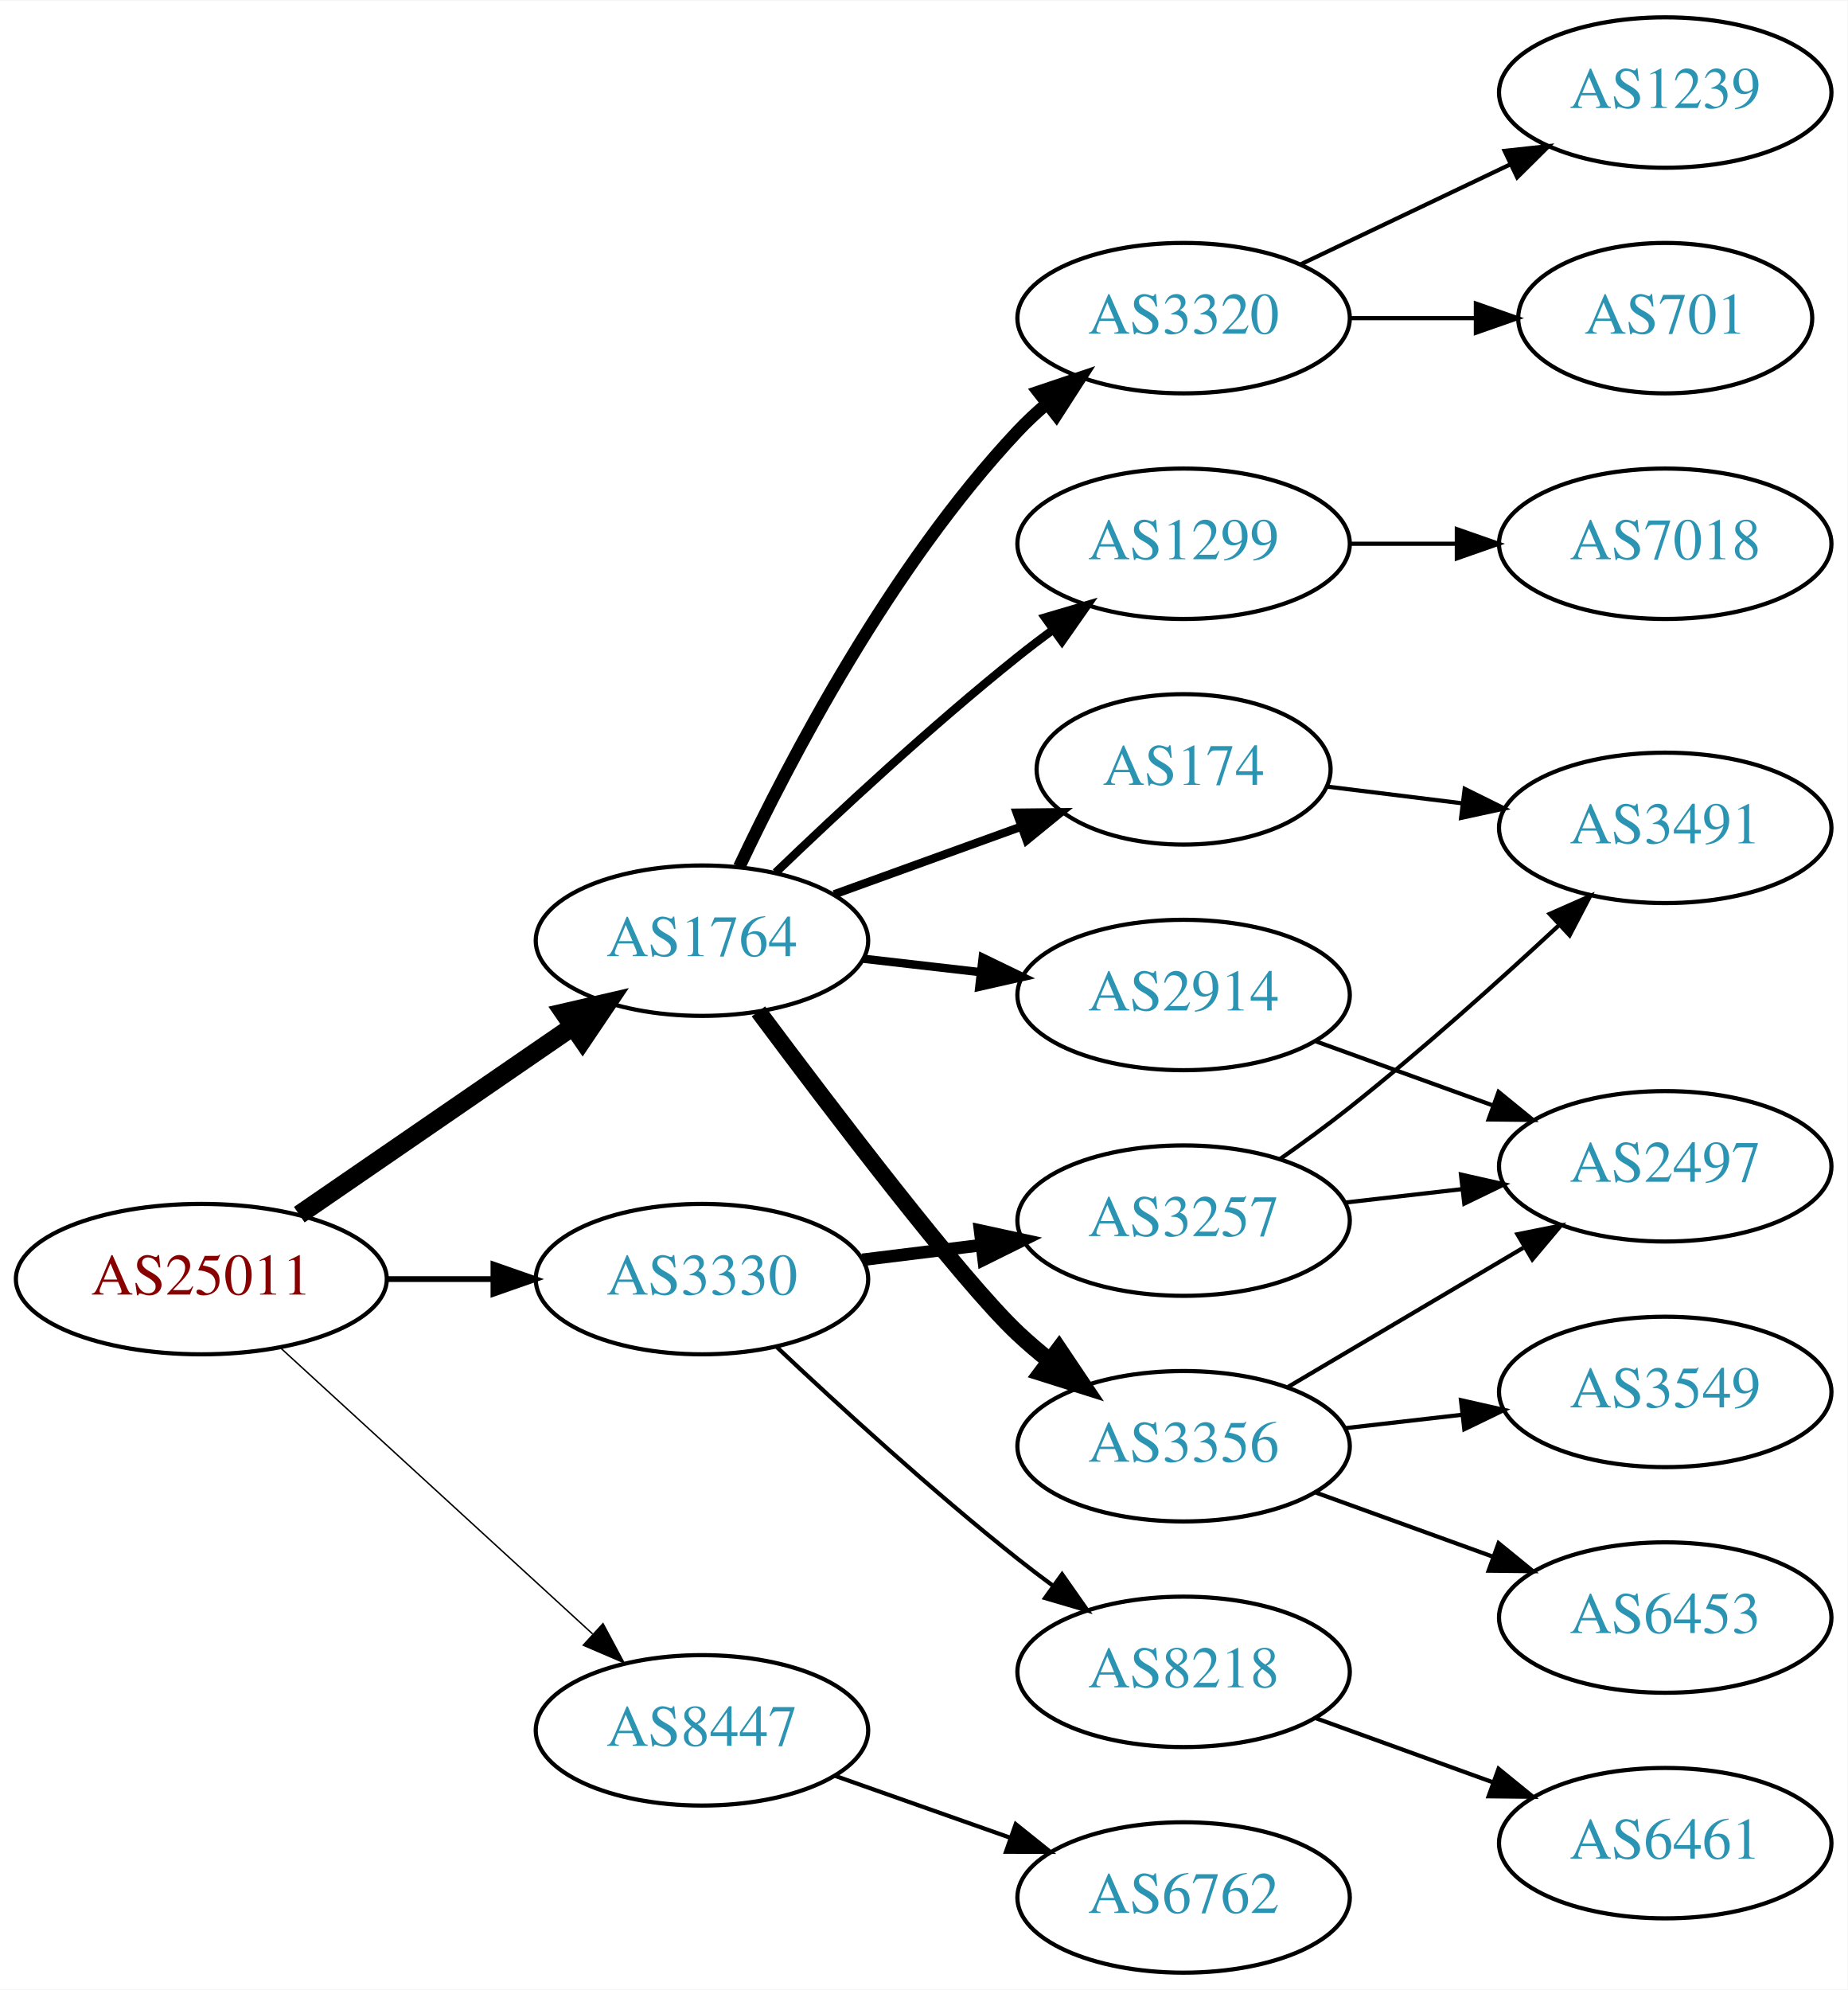
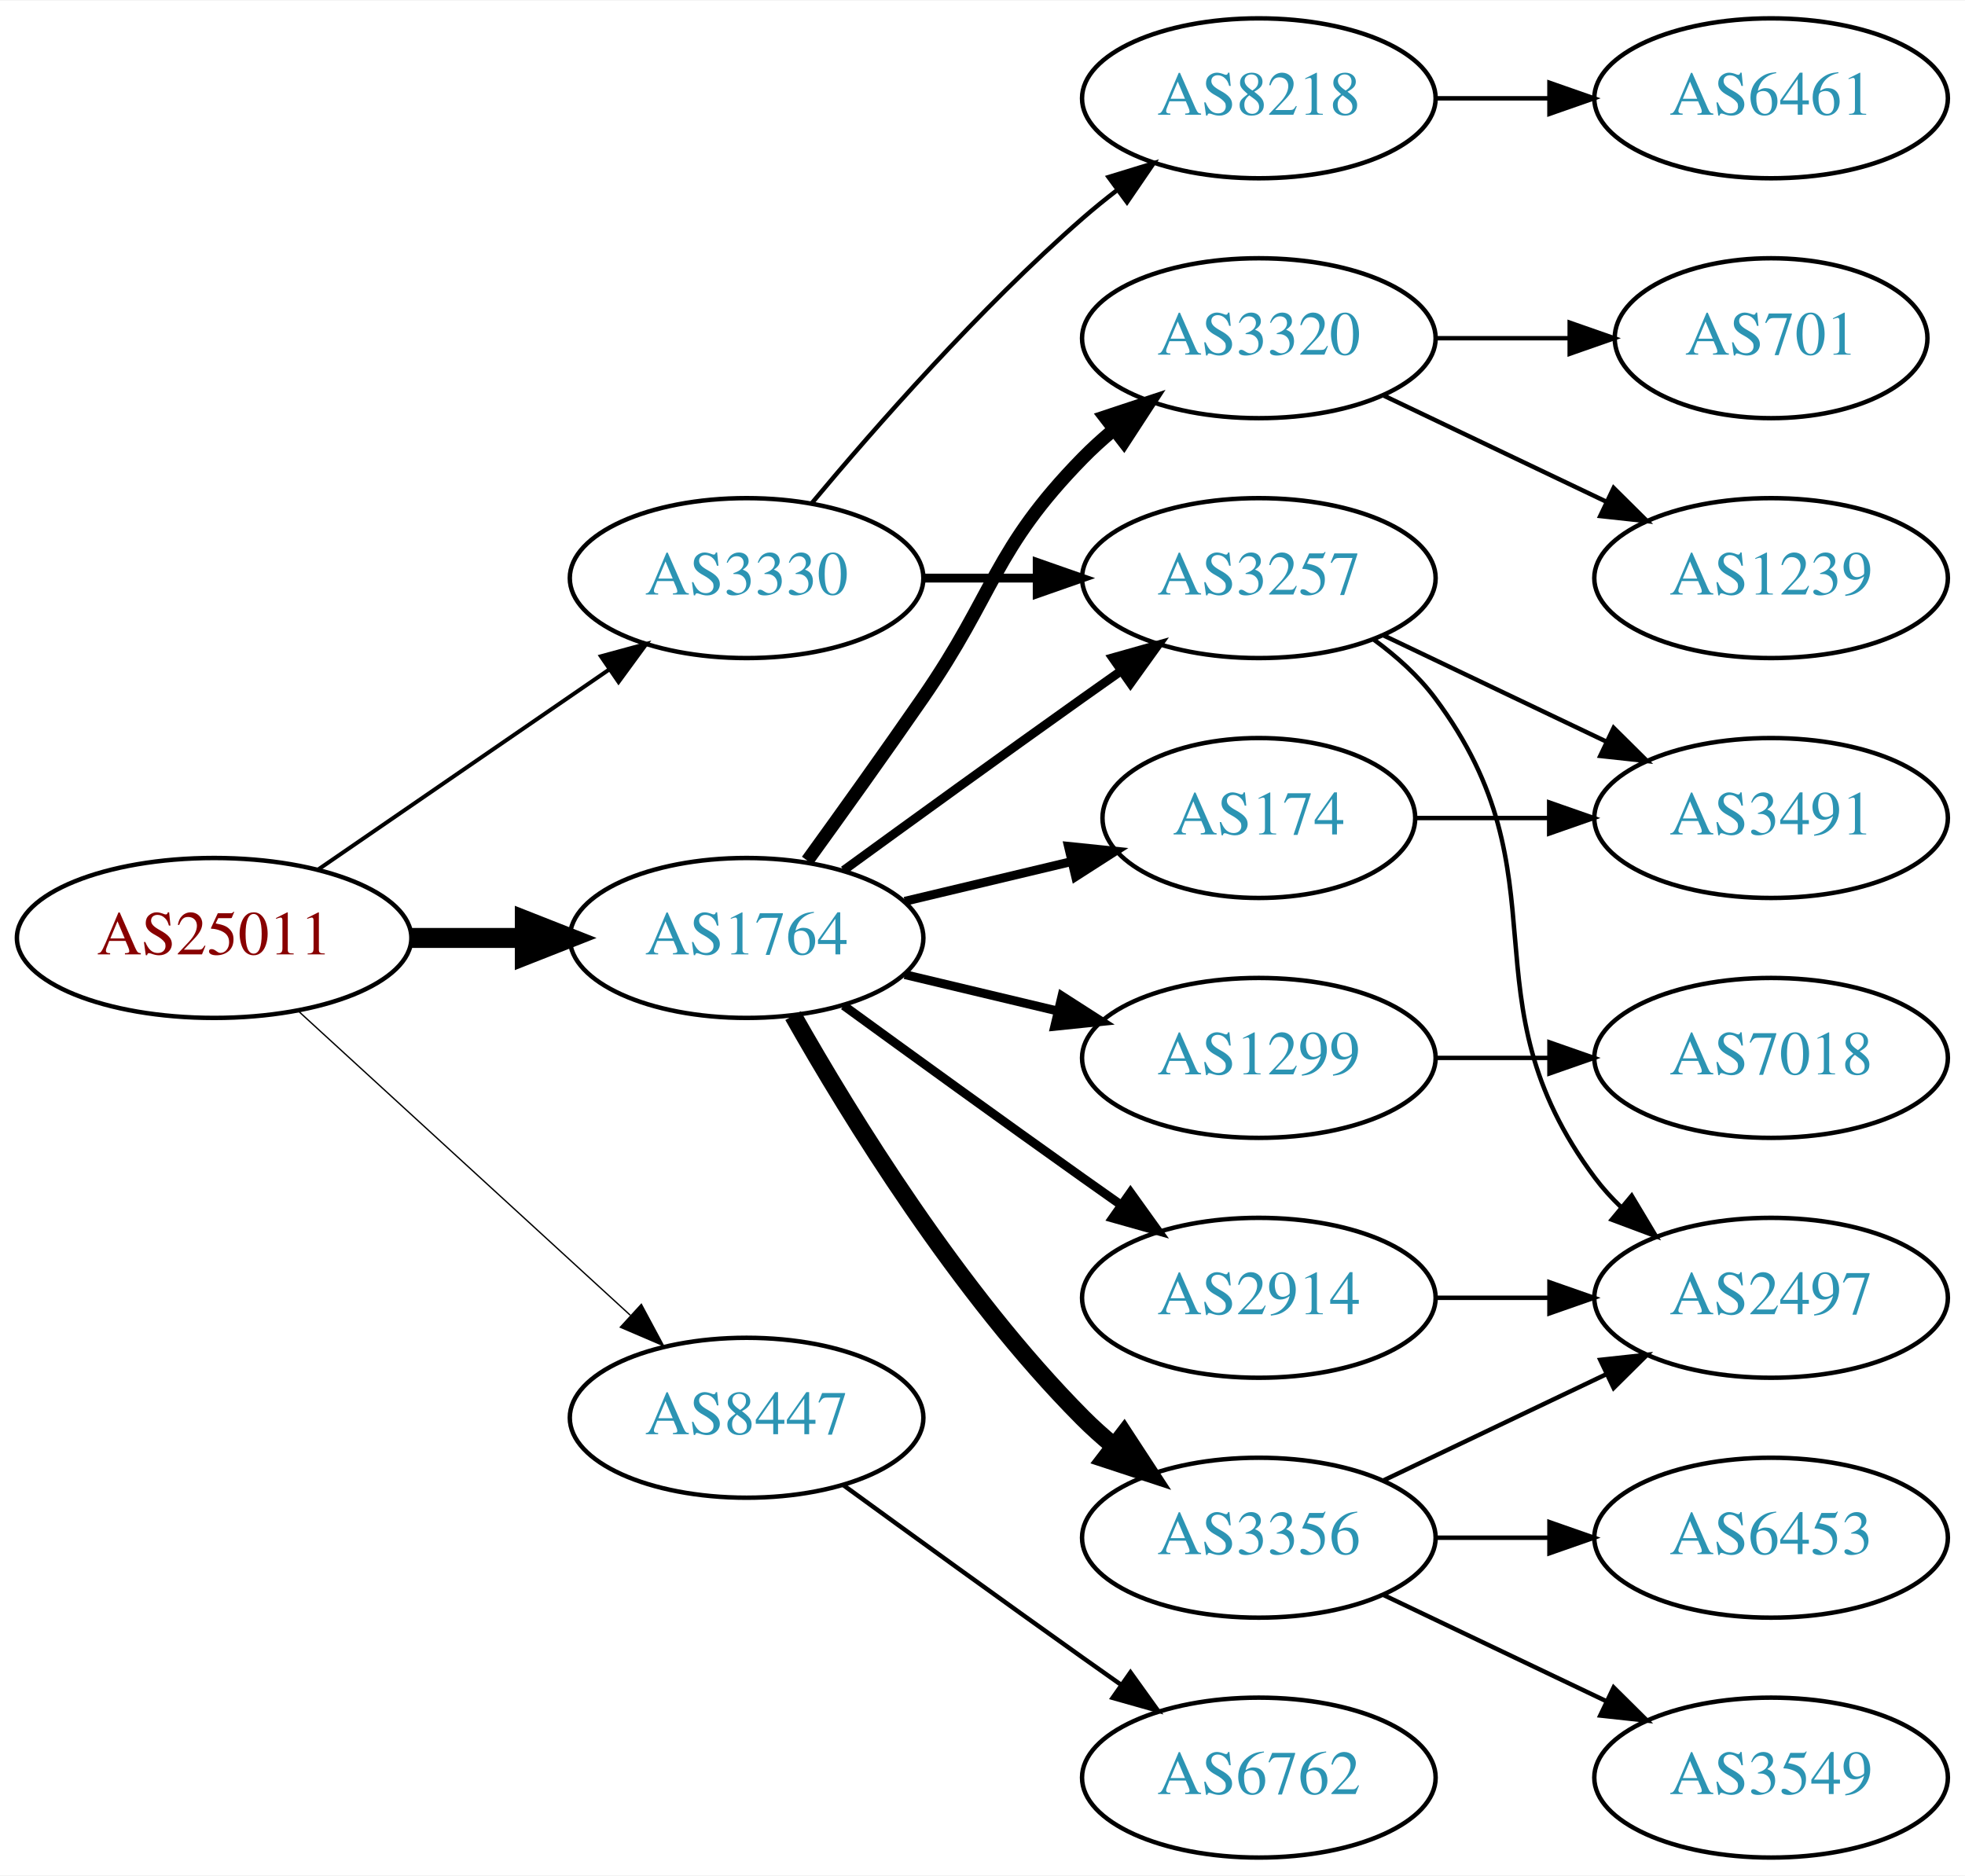
- <svg xmlns="http://www.w3.org/2000/svg" xmlns:xlink="http://www.w3.org/1999/xlink" width="442pt" height="476pt" viewBox="0.00 0.00 442.27 476.00">
-   <g id="graph0" class="graph" transform="scale(1 1) rotate(0) translate(4 472)">
-     <polygon fill="white" stroke="none" points="-4,4 -4,-472 438.271,-472 438.271,4 -4,4" />
+ <svg xmlns="http://www.w3.org/2000/svg" xmlns:xlink="http://www.w3.org/1999/xlink" width="442pt" height="422pt" viewBox="0.00 0.00 442.27 422.00">
+   <g id="graph0" class="graph" transform="scale(1 1) rotate(0) translate(4 418)">
+     <polygon fill="white" stroke="none" points="-4,4 -4,-418 438.271,-418 438.271,4 -4,4" />
    <g id="node1" class="node">
      <g id="a_node1">
        <a xlink:href="/asn/25011" xlink:title="AS25011 ~ OeBB Infrastruktur AG [AT]">
-           <ellipse fill="#ffffff" stroke="black" cx="44.196" cy="-166" rx="44.393" ry="18" />
-           <text text-anchor="middle" x="44.196" y="-162.3" font-family="Times,serif" font-size="14.00" fill="#880000">AS25011</text>
+           <ellipse fill="#ffffff" stroke="black" cx="44.196" cy="-207" rx="44.393" ry="18" />
+           <text text-anchor="middle" x="44.196" y="-203.3" font-family="Times,serif" font-size="14.00" fill="#880000">AS25011</text>
        </a>
      </g>
    </g>
    <g id="node2" class="node">
      <g id="a_node2">
        <a xlink:href="/asn/1764" xlink:title="AS1764 ~ NEXTLAYER-AS [AT]">
-           <ellipse fill="#ffffff" stroke="black" cx="164.039" cy="-247" rx="39.794" ry="18" />
-           <text text-anchor="middle" x="164.039" y="-243.3" font-family="Times,serif" font-size="14.00" fill="#2c94b3">AS1764</text>
+           <ellipse fill="#ffffff" stroke="black" cx="164.039" cy="-207" rx="39.794" ry="18" />
+           <text text-anchor="middle" x="164.039" y="-203.3" font-family="Times,serif" font-size="14.00" fill="#2c94b3">AS1764</text>
        </a>
      </g>
    </g>
    <g id="edge1" class="edge">
-       <path fill="none" stroke="black" stroke-width="4.5" d="M67.639,-181.426C86.22,-194.198 112.781,-212.455 133.161,-226.463" />
-       <polygon fill="black" stroke="black" stroke-width="4.5" points="131.003,-229.758 141.475,-232.178 135.464,-223.269 131.003,-229.758" />
+       <path fill="none" stroke="black" stroke-width="4.5" d="M88.407,-207C96.72,-207 105.482,-207 113.965,-207" />
+       <polygon fill="black" stroke="black" stroke-width="4.5" points="114.123,-210.938 124.123,-207 114.123,-203.063 114.123,-210.938" />
    </g>
    <g id="node3" class="node">
      <g id="a_node3">
        <a xlink:href="/asn/3330" xlink:title="AS3330 ~ Vienna, Austria [AT]">
-           <ellipse fill="#ffffff" stroke="black" cx="164.039" cy="-166" rx="39.794" ry="18" />
-           <text text-anchor="middle" x="164.039" y="-162.3" font-family="Times,serif" font-size="14.00" fill="#2c94b3">AS3330</text>
+           <ellipse fill="#ffffff" stroke="black" cx="164.039" cy="-288" rx="39.794" ry="18" />
+           <text text-anchor="middle" x="164.039" y="-284.3" font-family="Times,serif" font-size="14.00" fill="#2c94b3">AS3330</text>
        </a>
      </g>
    </g>
    <g id="edge2" class="edge">
-       <path fill="none" stroke="black" stroke-width="1.385" d="M88.407,-166C96.72,-166 105.482,-166 113.965,-166" />
-       <polygon fill="black" stroke="black" stroke-width="1.385" points="114.123,-169.5 124.123,-166 114.123,-162.5 114.123,-169.5" />
+       <path fill="none" stroke="black" stroke-width="0.9" d="M67.639,-222.426C86.22,-235.198 112.781,-253.455 133.161,-267.463" />
+       <polygon fill="black" stroke="black" stroke-width="0.9" points="131.251,-270.398 141.475,-273.178 135.216,-264.629 131.251,-270.398" />
    </g>
    <g id="node4" class="node">
      <g id="a_node4">
        <a xlink:href="/asn/8447" xlink:title="AS8447 ~ A1 Telekom Austria AG [AT]">
-           <ellipse fill="#ffffff" stroke="black" cx="164.039" cy="-58" rx="39.794" ry="18" />
-           <text text-anchor="middle" x="164.039" y="-54.3" font-family="Times,serif" font-size="14.00" fill="#2c94b3">AS8447</text>
+           <ellipse fill="#ffffff" stroke="black" cx="164.039" cy="-99" rx="39.794" ry="18" />
+           <text text-anchor="middle" x="164.039" y="-95.3" font-family="Times,serif" font-size="14.00" fill="#2c94b3">AS8447</text>
        </a>
      </g>
    </g>
    <g id="edge3" class="edge">
-       <path fill="none" stroke="black" stroke-width="0.346" d="M63.094,-149.597C83.022,-131.333 115.38,-101.678 137.857,-81.079" />
-       <polygon fill="black" stroke="black" stroke-width="0.346" points="140.351,-83.54 145.359,-74.203 135.622,-78.38 140.351,-83.54" />
+       <path fill="none" stroke="black" stroke-width="0.3" d="M63.094,-190.597C83.022,-172.333 115.38,-142.678 137.857,-122.079" />
+       <polygon fill="black" stroke="black" stroke-width="0.3" points="140.351,-124.54 145.359,-115.203 135.622,-119.38 140.351,-124.54" />
    </g>
    <g id="node5" class="node">
      <g id="a_node5">
-         <a xlink:href="/asn/1299" xlink:title="AS1299 ~ Telia Carrier [EU]">
-           <ellipse fill="#ffffff" stroke="black" cx="279.332" cy="-342" rx="39.794" ry="18" />
-           <text text-anchor="middle" x="279.332" y="-338.3" font-family="Times,serif" font-size="14.00" fill="#2c94b3">AS1299</text>
+         <a xlink:href="/asn/174" xlink:title="AS174 ~ Cogent Communications [US]">
+           <ellipse fill="#ffffff" stroke="black" cx="279.332" cy="-234" rx="35.194" ry="18" />
+           <text text-anchor="middle" x="279.332" y="-230.3" font-family="Times,serif" font-size="14.00" fill="#2c94b3">AS174</text>
        </a>
      </g>
    </g>
    <g id="edge4" class="edge">
-       <path fill="none" stroke="black" stroke-width="2" d="M181.682,-263.312C196.458,-277.51 218.871,-298.363 239.685,-315 242.388,-317.161 245.253,-319.344 248.151,-321.484" />
-       <polygon fill="black" stroke="black" stroke-width="2" points="246.143,-324.35 256.306,-327.344 250.228,-318.666 246.143,-324.35" />
+       <path fill="none" stroke="black" stroke-width="2" d="M199.646,-215.248C211.44,-218.058 224.745,-221.229 237.013,-224.153" />
+       <polygon fill="black" stroke="black" stroke-width="2" points="236.479,-227.624 247.018,-226.537 238.101,-220.814 236.479,-227.624" />
    </g>
    <g id="node6" class="node">
      <g id="a_node6">
-         <a xlink:href="/asn/2914" xlink:title="AS2914 ~ NTT America, Inc. [US]">
-           <ellipse fill="#ffffff" stroke="black" cx="279.332" cy="-234" rx="39.794" ry="18" />
-           <text text-anchor="middle" x="279.332" y="-230.3" font-family="Times,serif" font-size="14.00" fill="#2c94b3">AS2914</text>
+         <a xlink:href="/asn/1299" xlink:title="AS1299 ~ Telia Carrier [EU]">
+           <ellipse fill="#ffffff" stroke="black" cx="279.332" cy="-180" rx="39.794" ry="18" />
+           <text text-anchor="middle" x="279.332" y="-176.3" font-family="Times,serif" font-size="14.00" fill="#2c94b3">AS1299</text>
        </a>
      </g>
    </g>
    <g id="edge5" class="edge">
-       <path fill="none" stroke="black" stroke-width="2" d="M202.764,-242.671C211.745,-241.641 221.444,-240.528 230.801,-239.454" />
-       <polygon fill="black" stroke="black" stroke-width="2" points="231.236,-242.927 240.771,-238.31 230.438,-235.973 231.236,-242.927" />
+       <path fill="none" stroke="black" stroke-width="2" d="M199.646,-198.752C210.517,-196.162 222.671,-193.265 234.114,-190.538" />
+       <polygon fill="black" stroke="black" stroke-width="2" points="235.02,-193.92 243.936,-188.197 233.397,-187.111 235.02,-193.92" />
    </g>
    <g id="node7" class="node">
      <g id="a_node7">
        <a xlink:href="/asn/3356" xlink:title="AS3356 ~ Level 3 Parent, LLC [US]">
-           <ellipse fill="#ffffff" stroke="black" cx="279.332" cy="-126" rx="39.794" ry="18" />
-           <text text-anchor="middle" x="279.332" y="-122.3" font-family="Times,serif" font-size="14.00" fill="#2c94b3">AS3356</text>
+           <ellipse fill="#ffffff" stroke="black" cx="279.332" cy="-72" rx="39.794" ry="18" />
+           <text text-anchor="middle" x="279.332" y="-68.3" font-family="Times,serif" font-size="14.00" fill="#2c94b3">AS3356</text>
        </a>
      </g>
    </g>
    <g id="edge6" class="edge">
-       <path fill="none" stroke="black" stroke-width="4" d="M177.548,-230.071C195.017,-206.644 226.099,-165.778 239.685,-153 242.07,-150.757 244.653,-148.556 247.314,-146.438" />
-       <polygon fill="black" stroke="black" stroke-width="4" points="249.503,-149.171 255.412,-140.377 245.309,-143.567 249.503,-149.171" />
+       <path fill="none" stroke="black" stroke-width="4" d="M174.498,-189.51C187.28,-166.904 211.712,-127.114 239.685,-99 241.796,-96.879 244.092,-94.812 246.477,-92.829" />
+       <polygon fill="black" stroke="black" stroke-width="4" points="248.993,-95.31 254.793,-86.444 244.73,-89.758 248.993,-95.31" />
    </g>
    <g id="node8" class="node">
      <g id="a_node8">
-         <a xlink:href="/asn/3320" xlink:title="AS3320 ~ DTAG [DE]">
-           <ellipse fill="#ffffff" stroke="black" cx="279.332" cy="-396" rx="39.794" ry="18" />
-           <text text-anchor="middle" x="279.332" y="-392.3" font-family="Times,serif" font-size="14.00" fill="#2c94b3">AS3320</text>
+         <a xlink:href="/asn/3257" xlink:title="AS3257 ~ GTT [DE]">
+           <ellipse fill="#ffffff" stroke="black" cx="279.332" cy="-288" rx="39.794" ry="18" />
+           <text text-anchor="middle" x="279.332" y="-284.3" font-family="Times,serif" font-size="14.00" fill="#2c94b3">AS3257</text>
        </a>
      </g>
    </g>
    <g id="edge7" class="edge">
-       <path fill="none" stroke="black" stroke-width="3" d="M172.969,-264.687C184.866,-289.882 209.225,-336.632 239.685,-369 241.736,-371.179 243.989,-373.287 246.345,-375.299" />
-       <polygon fill="black" stroke="black" stroke-width="3" points="244.568,-378.351 254.608,-381.735 248.87,-372.829 244.568,-378.351" />
+       <path fill="none" stroke="black" stroke-width="2" d="M185.887,-222.222C200.821,-233.091 221.435,-248.025 239.685,-261 242.506,-263.005 245.449,-265.085 248.397,-267.159" />
+       <polygon fill="black" stroke="black" stroke-width="2" points="246.424,-270.05 256.621,-272.926 250.443,-264.319 246.424,-270.05" />
    </g>
    <g id="node9" class="node">
      <g id="a_node9">
-         <a xlink:href="/asn/174" xlink:title="AS174 ~ Cogent Communications [US]">
-           <ellipse fill="#ffffff" stroke="black" cx="279.332" cy="-288" rx="35.194" ry="18" />
-           <text text-anchor="middle" x="279.332" y="-284.3" font-family="Times,serif" font-size="14.00" fill="#2c94b3">AS174</text>
+         <a xlink:href="/asn/3320" xlink:title="AS3320 ~ DTAG [DE]">
+           <ellipse fill="#ffffff" stroke="black" cx="279.332" cy="-342" rx="39.794" ry="18" />
+           <text text-anchor="middle" x="279.332" y="-338.3" font-family="Times,serif" font-size="14.00" fill="#2c94b3">AS3320</text>
        </a>
      </g>
    </g>
    <g id="edge8" class="edge">
-       <path fill="none" stroke="black" stroke-width="2" d="M195.697,-258.095C209.434,-263.067 225.775,-268.98 240.284,-274.231" />
-       <polygon fill="black" stroke="black" stroke-width="2" points="239.387,-277.628 249.982,-277.74 241.77,-271.046 239.387,-277.628" />
-     </g>
-     <g id="node17" class="node">
-       <g id="a_node17">
-         <a xlink:href="/asn/3257" xlink:title="AS3257 ~ GTT [DE]">
-           <ellipse fill="#ffffff" stroke="black" cx="279.332" cy="-180" rx="39.794" ry="18" />
-           <text text-anchor="middle" x="279.332" y="-176.3" font-family="Times,serif" font-size="14.00" fill="#2c94b3">AS3257</text>
-         </a>
-       </g>
-     </g>
-     <g id="edge17" class="edge">
-       <path fill="none" stroke="black" stroke-width="3" d="M202.449,-170.623C211.537,-171.746 221.374,-172.962 230.859,-174.134" />
-       <polygon fill="black" stroke="black" stroke-width="3" points="230.607,-177.629 240.961,-175.382 231.465,-170.682 230.607,-177.629" />
+       <path fill="none" stroke="black" stroke-width="3" d="M177.718,-224.406C185.333,-234.937 195.166,-248.67 203.685,-261 220.081,-284.731 219.513,-294.383 239.685,-315 241.778,-317.139 244.061,-319.218 246.438,-321.21" />
+       <polygon fill="black" stroke="black" stroke-width="3" points="244.681,-324.275 254.738,-327.611 248.956,-318.732 244.681,-324.275" />
+     </g>
+     <g id="node10" class="node">
+       <g id="a_node10">
+         <a xlink:href="/asn/2914" xlink:title="AS2914 ~ NTT America, Inc. [US]">
+           <ellipse fill="#ffffff" stroke="black" cx="279.332" cy="-126" rx="39.794" ry="18" />
+           <text text-anchor="middle" x="279.332" y="-122.3" font-family="Times,serif" font-size="14.00" fill="#2c94b3">AS2914</text>
+         </a>
+       </g>
+     </g>
+     <g id="edge9" class="edge">
+       <path fill="none" stroke="black" stroke-width="2" d="M185.887,-191.778C200.821,-180.909 221.435,-165.975 239.685,-153 242.506,-150.995 245.449,-148.915 248.397,-146.841" />
+       <polygon fill="black" stroke="black" stroke-width="2" points="250.443,-149.681 256.621,-141.074 246.424,-143.95 250.443,-149.681" />
+     </g>
+     <g id="edge20" class="edge">
+       <path fill="none" stroke="black" stroke-width="2" d="M203.711,-288C211.914,-288 220.678,-288 229.21,-288" />
+       <polygon fill="black" stroke="black" stroke-width="2" points="229.449,-291.5 239.449,-288 229.449,-284.5 229.449,-291.5" />
    </g>
    <g id="node18" class="node">
      <g id="a_node18">
        <a xlink:href="/asn/8218" xlink:title="AS8218 ~ legacy Neotelecoms [FR]">
-           <ellipse fill="#ffffff" stroke="black" cx="279.332" cy="-72" rx="39.794" ry="18" />
-           <text text-anchor="middle" x="279.332" y="-68.3" font-family="Times,serif" font-size="14.00" fill="#2c94b3">AS8218</text>
-         </a>
-       </g>
-     </g>
-     <g id="edge18" class="edge">
-       <path fill="none" stroke="black" d="M182.014,-149.68C196.816,-135.716 219.085,-115.342 239.685,-99 242.396,-96.849 245.266,-94.672 248.168,-92.537" />
-       <polygon fill="black" stroke="black" points="250.242,-95.356 256.327,-86.683 246.162,-89.669 250.242,-95.356" />
+           <ellipse fill="#ffffff" stroke="black" cx="279.332" cy="-396" rx="39.794" ry="18" />
+           <text text-anchor="middle" x="279.332" y="-392.3" font-family="Times,serif" font-size="14.00" fill="#2c94b3">AS8218</text>
+         </a>
+       </g>
+     </g>
+     <g id="edge21" class="edge">
+       <path fill="none" stroke="black" d="M178.669,-304.817C192.951,-321.929 216.498,-348.745 239.685,-369 242.151,-371.154 244.789,-373.294 247.487,-375.372" />
+       <polygon fill="black" stroke="black" points="245.512,-378.264 255.641,-381.37 249.66,-372.625 245.512,-378.264" />
    </g>
    <g id="node20" class="node">
      <g id="a_node20">
        <a xlink:href="/asn/6762" xlink:title="AS6762 ~ TELECOM ITALIA SPARKLE S.p.A. [IT]">
          <ellipse fill="#ffffff" stroke="black" cx="279.332" cy="-18" rx="39.794" ry="18" />
          <text text-anchor="middle" x="279.332" y="-14.3" font-family="Times,serif" font-size="14.00" fill="#2c94b3">AS6762</text>
        </a>
      </g>
    </g>
-     <g id="edge22" class="edge">
-       <path fill="none" stroke="black" d="M195.996,-47.07C208.86,-42.528 223.966,-37.195 237.702,-32.345" />
-       <polygon fill="black" stroke="black" points="239.147,-35.547 247.411,-28.917 236.816,-28.946 239.147,-35.547" />
+     <g id="edge23" class="edge">
+       <path fill="none" stroke="black" d="M185.887,-83.778C200.821,-72.909 221.435,-57.975 239.685,-45 242.506,-42.995 245.449,-40.915 248.397,-38.841" />
+       <polygon fill="black" stroke="black" points="250.443,-41.681 256.621,-33.074 246.424,-35.95 250.443,-41.681" />
+     </g>
+     <g id="node11" class="node">
+       <g id="a_node11">
+         <a xlink:href="/asn/3491" xlink:title="AS3491 ~ PCCW Global, Inc. [US]">
+           <ellipse fill="#ffffff" stroke="black" cx="394.625" cy="-234" rx="39.794" ry="18" />
+           <text text-anchor="middle" x="394.625" y="-230.3" font-family="Times,serif" font-size="14.00" fill="#2c94b3">AS3491</text>
+         </a>
+       </g>
+     </g>
+     <g id="edge10" class="edge">
+       <path fill="none" stroke="black" d="M314.631,-234C324.008,-234 334.358,-234 344.393,-234" />
+       <polygon fill="black" stroke="black" points="344.681,-237.5 354.681,-234 344.681,-230.5 344.681,-237.5" />
+     </g>
+     <g id="node17" class="node">
+       <g id="a_node17">
+         <a xlink:href="/asn/7018" xlink:title="AS7018 ~ AT&amp;T Services, Inc. [US]">
+           <ellipse fill="#ffffff" stroke="black" cx="394.625" cy="-180" rx="39.794" ry="18" />
+           <text text-anchor="middle" x="394.625" y="-176.3" font-family="Times,serif" font-size="14.00" fill="#2c94b3">AS7018</text>
+         </a>
+       </g>
+     </g>
+     <g id="edge19" class="edge">
+       <path fill="none" stroke="black" d="M319.004,-180C327.207,-180 335.971,-180 344.503,-180" />
+       <polygon fill="black" stroke="black" points="344.742,-183.5 354.742,-180 344.742,-176.5 344.742,-183.5" />
+     </g>
+     <g id="node14" class="node">
+       <g id="a_node14">
+         <a xlink:href="/asn/6453" xlink:title="AS6453 ~ TATA COMMUNICATIONS (AMERICA) INC [US]">
+           <ellipse fill="#ffffff" stroke="black" cx="394.625" cy="-72" rx="39.794" ry="18" />
+           <text text-anchor="middle" x="394.625" y="-68.3" font-family="Times,serif" font-size="14.00" fill="#2c94b3">AS6453</text>
+         </a>
+       </g>
+     </g>
+     <g id="edge13" class="edge">
+       <path fill="none" stroke="black" d="M319.004,-72C327.207,-72 335.971,-72 344.503,-72" />
+       <polygon fill="black" stroke="black" points="344.742,-75.5 354.742,-72 344.742,-68.5 344.742,-75.5" />
+     </g>
+     <g id="node15" class="node">
+       <g id="a_node15">
+         <a xlink:href="/asn/2497" xlink:title="AS2497 ~ Internet Initiative Japan Inc. [JP]">
+           <ellipse fill="#ffffff" stroke="black" cx="394.625" cy="-126" rx="39.794" ry="18" />
+           <text text-anchor="middle" x="394.625" y="-122.3" font-family="Times,serif" font-size="14.00" fill="#2c94b3">AS2497</text>
+         </a>
+       </g>
+     </g>
+     <g id="edge14" class="edge">
+       <path fill="none" stroke="black" d="M307.468,-84.934C322.462,-92.081 341.283,-101.052 357.506,-108.785" />
+       <polygon fill="black" stroke="black" points="356.177,-112.028 366.71,-113.171 359.188,-105.709 356.177,-112.028" />
    </g>
    <g id="node16" class="node">
      <g id="a_node16">
-         <a xlink:href="/asn/7018" xlink:title="AS7018 ~ AT&amp;T Services, Inc. [US]">
-           <ellipse fill="#ffffff" stroke="black" cx="394.625" cy="-342" rx="39.794" ry="18" />
-           <text text-anchor="middle" x="394.625" y="-338.3" font-family="Times,serif" font-size="14.00" fill="#2c94b3">AS7018</text>
-         </a>
-       </g>
-     </g>
-     <g id="edge16" class="edge">
-       <path fill="none" stroke="black" d="M319.004,-342C327.207,-342 335.971,-342 344.503,-342" />
-       <polygon fill="black" stroke="black" points="344.742,-345.5 354.742,-342 344.742,-338.5 344.742,-345.5" />
-     </g>
-     <g id="node10" class="node">
-       <g id="a_node10">
-         <a xlink:href="/asn/2497" xlink:title="AS2497 ~ Internet Initiative Japan Inc. [JP]">
-           <ellipse fill="#ffffff" stroke="black" cx="394.625" cy="-193" rx="39.794" ry="18" />
-           <text text-anchor="middle" x="394.625" y="-189.3" font-family="Times,serif" font-size="14.00" fill="#2c94b3">AS2497</text>
-         </a>
-       </g>
-     </g>
-     <g id="edge9" class="edge">
-       <path fill="none" stroke="black" d="M310.99,-222.905C323.963,-218.21 339.256,-212.676 353.137,-207.652" />
-       <polygon fill="black" stroke="black" points="354.729,-210.798 362.941,-204.104 352.347,-204.216 354.729,-210.798" />
-     </g>
-     <g id="edge11" class="edge">
-       <path fill="none" stroke="black" d="M304.358,-140.209C320.73,-149.891 342.618,-162.835 360.622,-173.482" />
-       <polygon fill="black" stroke="black" points="359.244,-176.734 369.633,-178.812 362.807,-170.708 359.244,-176.734" />
-     </g>
-     <g id="node11" class="node">
-       <g id="a_node11">
-         <a xlink:href="/asn/6453" xlink:title="AS6453 ~ TATA COMMUNICATIONS (AMERICA) INC [US]">
-           <ellipse fill="#ffffff" stroke="black" cx="394.625" cy="-85" rx="39.794" ry="18" />
-           <text text-anchor="middle" x="394.625" y="-81.3" font-family="Times,serif" font-size="14.00" fill="#2c94b3">AS6453</text>
-         </a>
-       </g>
-     </g>
-     <g id="edge10" class="edge">
-       <path fill="none" stroke="black" d="M310.99,-114.905C323.963,-110.21 339.256,-104.676 353.137,-99.652" />
-       <polygon fill="black" stroke="black" points="354.729,-102.798 362.941,-96.104 352.347,-96.216 354.729,-102.798" />
+         <a xlink:href="/asn/3549" xlink:title="AS3549 ~ Level 3 Parent, LLC [US]">
+           <ellipse fill="#ffffff" stroke="black" cx="394.625" cy="-18" rx="39.794" ry="18" />
+           <text text-anchor="middle" x="394.625" y="-14.3" font-family="Times,serif" font-size="14.00" fill="#2c94b3">AS3549</text>
+         </a>
+       </g>
+     </g>
+     <g id="edge15" class="edge">
+       <path fill="none" stroke="black" d="M307.468,-59.066C322.462,-51.919 341.283,-42.948 357.506,-35.215" />
+       <polygon fill="black" stroke="black" points="359.188,-38.291 366.71,-30.829 356.177,-31.972 359.188,-38.291" />
+     </g>
+     <g id="edge17" class="edge">
+       <path fill="none" stroke="black" d="M307.468,-275.066C322.462,-267.919 341.283,-258.948 357.506,-251.215" />
+       <polygon fill="black" stroke="black" points="359.188,-254.291 366.71,-246.829 356.177,-247.972 359.188,-254.291" />
+     </g>
+     <g id="edge18" class="edge">
+       <path fill="none" stroke="black" d="M305.262,-274.118C310.338,-270.389 315.256,-265.984 318.978,-261 349.249,-220.458 324.707,-193.542 354.978,-153 356.723,-150.664 358.73,-148.455 360.893,-146.383" />
+       <polygon fill="black" stroke="black" points="363.253,-148.973 368.694,-139.882 358.771,-143.595 363.253,-148.973" />
    </g>
    <g id="node12" class="node">
      <g id="a_node12">
-         <a xlink:href="/asn/3549" xlink:title="AS3549 ~ Level 3 Parent, LLC [US]">
-           <ellipse fill="#ffffff" stroke="black" cx="394.625" cy="-139" rx="39.794" ry="18" />
-           <text text-anchor="middle" x="394.625" y="-135.3" font-family="Times,serif" font-size="14.00" fill="#2c94b3">AS3549</text>
-         </a>
-       </g>
-     </g>
-     <g id="edge12" class="edge">
-       <path fill="none" stroke="black" d="M318.057,-130.329C327.038,-131.359 336.737,-132.472 346.094,-133.546" />
-       <polygon fill="black" stroke="black" points="345.731,-137.027 356.064,-134.69 346.529,-130.073 345.731,-137.027" />
+         <a xlink:href="/asn/701" xlink:title="AS701 ~ UUNET [US]">
+           <ellipse fill="#ffffff" stroke="black" cx="394.625" cy="-342" rx="35.194" ry="18" />
+           <text text-anchor="middle" x="394.625" y="-338.3" font-family="Times,serif" font-size="14.00" fill="#2c94b3">AS701</text>
+         </a>
+       </g>
+     </g>
+     <g id="edge11" class="edge">
+       <path fill="none" stroke="black" d="M319.004,-342C328.709,-342 339.2,-342 349.163,-342" />
+       <polygon fill="black" stroke="black" points="349.299,-345.5 359.299,-342 349.299,-338.5 349.299,-345.5" />
    </g>
    <g id="node13" class="node">
      <g id="a_node13">
-         <a xlink:href="/asn/701" xlink:title="AS701 ~ UUNET [US]">
-           <ellipse fill="#ffffff" stroke="black" cx="394.625" cy="-396" rx="35.194" ry="18" />
-           <text text-anchor="middle" x="394.625" y="-392.3" font-family="Times,serif" font-size="14.00" fill="#2c94b3">AS701</text>
-         </a>
-       </g>
-     </g>
-     <g id="edge13" class="edge">
-       <path fill="none" stroke="black" d="M319.004,-396C328.709,-396 339.2,-396 349.163,-396" />
-       <polygon fill="black" stroke="black" points="349.299,-399.5 359.299,-396 349.299,-392.5 349.299,-399.5" />
-     </g>
-     <g id="node14" class="node">
-       <g id="a_node14">
        <a xlink:href="/asn/1239" xlink:title="AS1239 ~ Sprint [US]">
-           <ellipse fill="#ffffff" stroke="black" cx="394.625" cy="-450" rx="39.794" ry="18" />
-           <text text-anchor="middle" x="394.625" y="-446.3" font-family="Times,serif" font-size="14.00" fill="#2c94b3">AS1239</text>
-         </a>
-       </g>
-     </g>
-     <g id="edge14" class="edge">
-       <path fill="none" stroke="black" d="M307.468,-408.934C322.462,-416.081 341.283,-425.052 357.506,-432.785" />
-       <polygon fill="black" stroke="black" points="356.177,-436.028 366.71,-437.171 359.188,-429.709 356.177,-436.028" />
-     </g>
-     <g id="node15" class="node">
-       <g id="a_node15">
-         <a xlink:href="/asn/3491" xlink:title="AS3491 ~ PCCW Global, Inc. [US]">
-           <ellipse fill="#ffffff" stroke="black" cx="394.625" cy="-274" rx="39.794" ry="18" />
-           <text text-anchor="middle" x="394.625" y="-270.3" font-family="Times,serif" font-size="14.00" fill="#2c94b3">AS3491</text>
-         </a>
-       </g>
-     </g>
-     <g id="edge15" class="edge">
-       <path fill="none" stroke="black" d="M313.71,-283.875C323.801,-282.628 335.084,-281.234 345.919,-279.895" />
-       <polygon fill="black" stroke="black" points="346.621,-283.335 356.116,-278.635 345.762,-276.388 346.621,-283.335" />
-     </g>
-     <g id="edge20" class="edge">
-       <path fill="none" stroke="black" d="M318.057,-184.329C327.038,-185.359 336.737,-186.472 346.094,-187.546" />
-       <polygon fill="black" stroke="black" points="345.731,-191.027 356.064,-188.69 346.529,-184.073 345.731,-191.027" />
-     </g>
-     <g id="edge19" class="edge">
-       <path fill="none" stroke="black" d="M302.336,-194.683C307.865,-198.56 313.72,-202.829 318.978,-207 336.36,-220.789 354.929,-237.448 369.199,-250.705" />
-       <polygon fill="black" stroke="black" points="366.957,-253.4 376.649,-257.68 371.741,-248.29 366.957,-253.4" />
+           <ellipse fill="#ffffff" stroke="black" cx="394.625" cy="-288" rx="39.794" ry="18" />
+           <text text-anchor="middle" x="394.625" y="-284.3" font-family="Times,serif" font-size="14.00" fill="#2c94b3">AS1239</text>
+         </a>
+       </g>
+     </g>
+     <g id="edge12" class="edge">
+       <path fill="none" stroke="black" d="M307.468,-329.066C322.462,-321.919 341.283,-312.948 357.506,-305.215" />
+       <polygon fill="black" stroke="black" points="359.188,-308.291 366.71,-300.829 356.177,-301.972 359.188,-308.291" />
+     </g>
+     <g id="edge16" class="edge">
+       <path fill="none" stroke="black" d="M319.004,-126C327.207,-126 335.971,-126 344.503,-126" />
+       <polygon fill="black" stroke="black" points="344.742,-129.5 354.742,-126 344.742,-122.5 344.742,-129.5" />
    </g>
    <g id="node19" class="node">
      <g id="a_node19">
        <a xlink:href="/asn/6461" xlink:title="AS6461 ~ Zayo Bandwidth [US]">
-           <ellipse fill="#ffffff" stroke="black" cx="394.625" cy="-31" rx="39.794" ry="18" />
-           <text text-anchor="middle" x="394.625" y="-27.3" font-family="Times,serif" font-size="14.00" fill="#2c94b3">AS6461</text>
-         </a>
-       </g>
-     </g>
-     <g id="edge21" class="edge">
-       <path fill="none" stroke="black" d="M310.99,-60.905C323.963,-56.21 339.256,-50.676 353.137,-45.652" />
-       <polygon fill="black" stroke="black" points="354.729,-48.798 362.941,-42.104 352.347,-42.216 354.729,-48.798" />
+           <ellipse fill="#ffffff" stroke="black" cx="394.625" cy="-396" rx="39.794" ry="18" />
+           <text text-anchor="middle" x="394.625" y="-392.3" font-family="Times,serif" font-size="14.00" fill="#2c94b3">AS6461</text>
+         </a>
+       </g>
+     </g>
+     <g id="edge22" class="edge">
+       <path fill="none" stroke="black" d="M319.004,-396C327.207,-396 335.971,-396 344.503,-396" />
+       <polygon fill="black" stroke="black" points="344.742,-399.5 354.742,-396 344.742,-392.5 344.742,-399.5" />
    </g>
  </g>
</svg>
